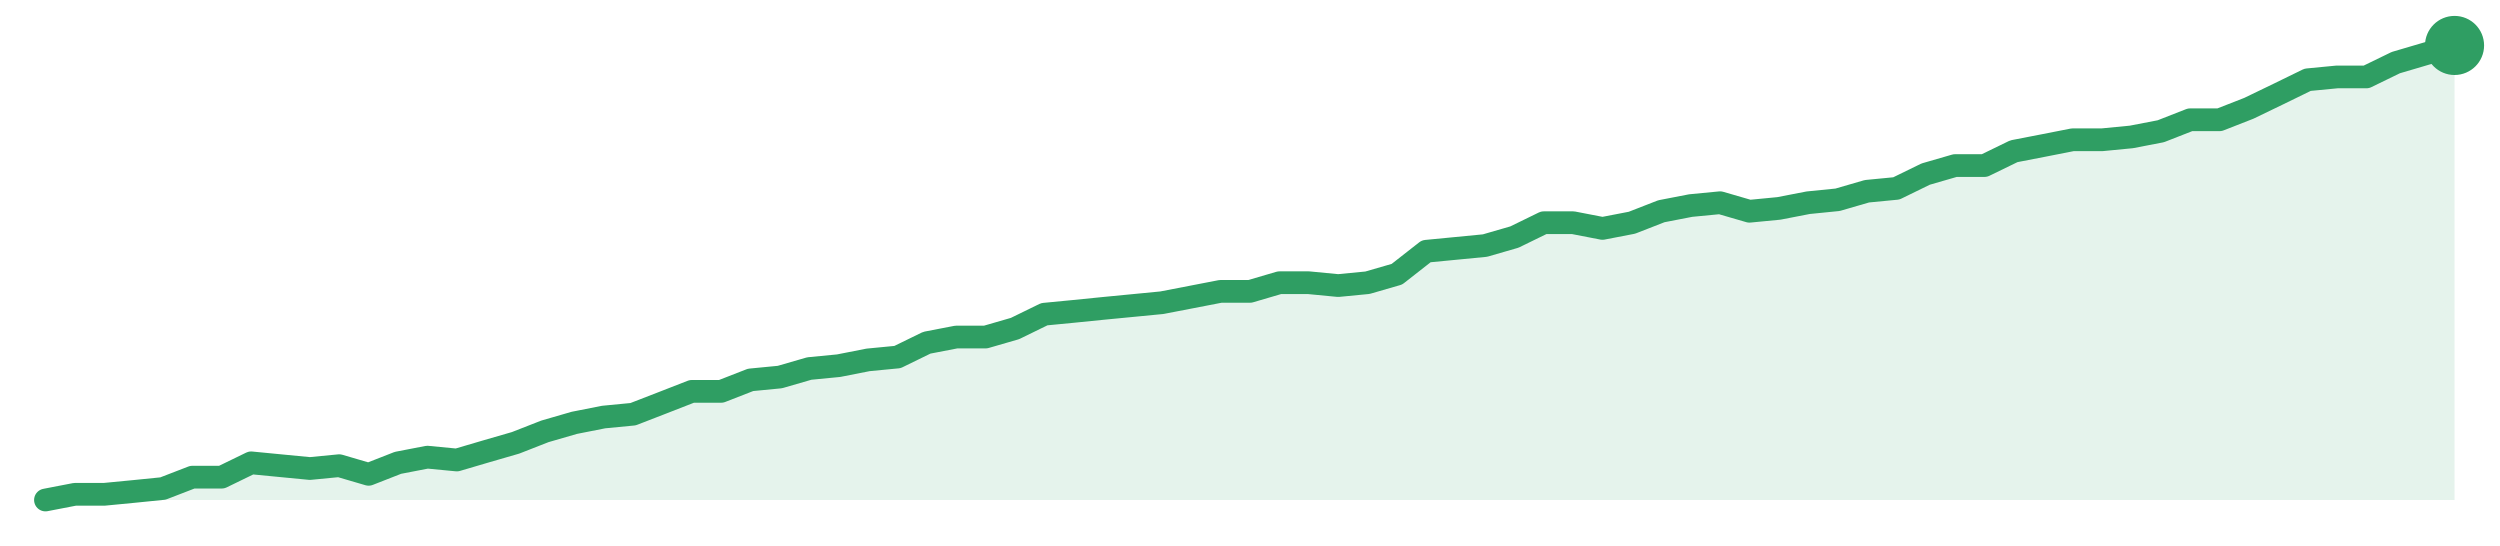
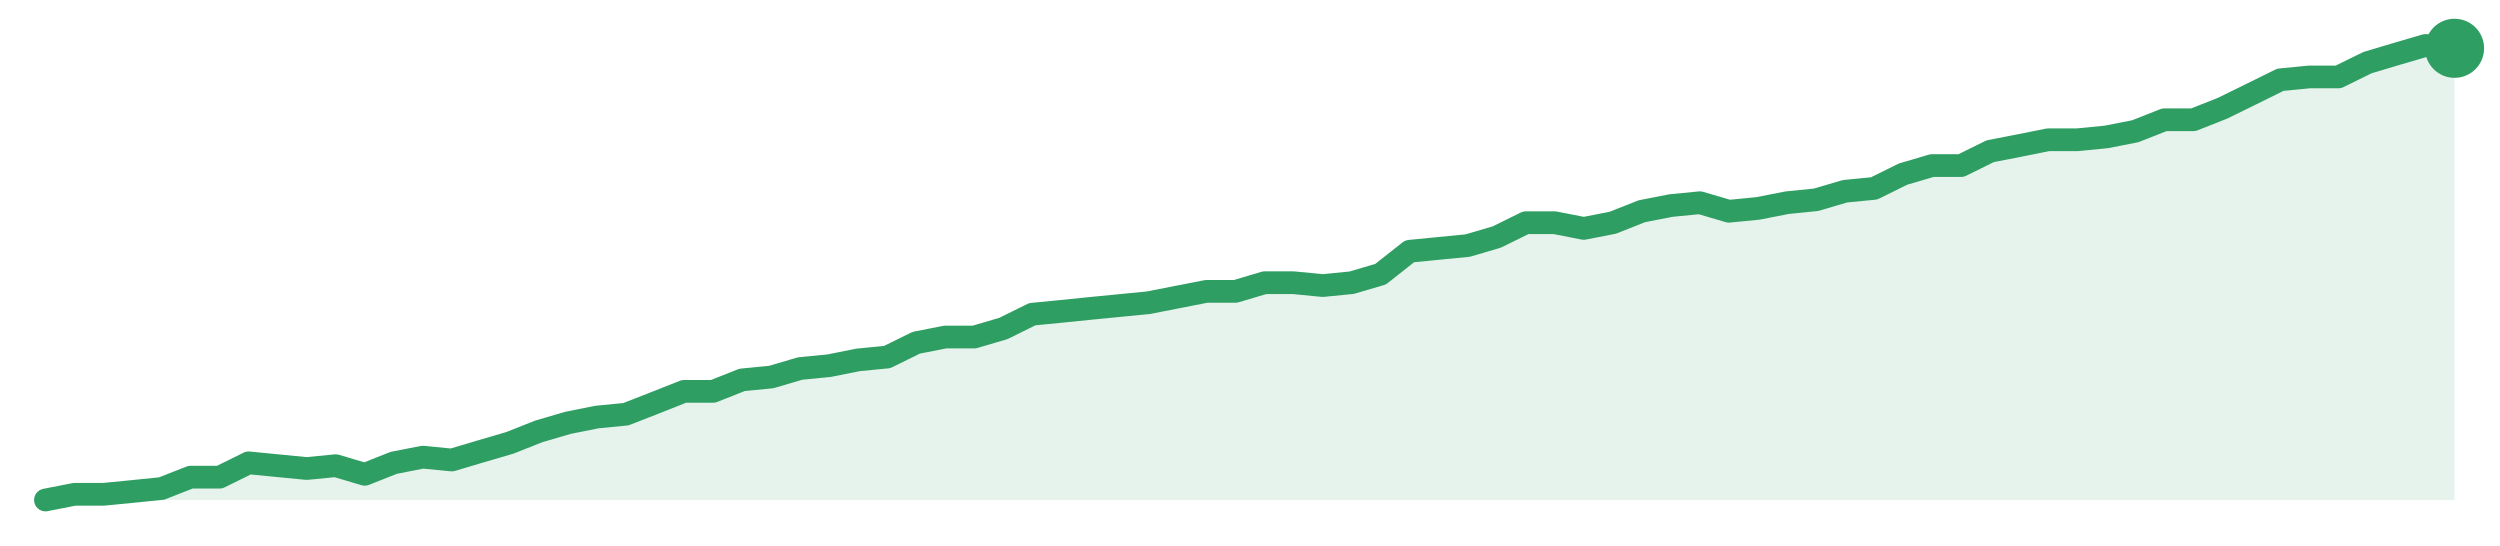
<svg xmlns="http://www.w3.org/2000/svg" width="220" height="48" viewBox="0 0 220 48" role="img" aria-label="trend">
-   <path d="M4.0,44.0 L4.0,44.0 L6.59,43.5 L9.17,43.5 L11.76,43.25 L14.34,42.99 L16.93,41.99 L19.51,41.99 L22.1,40.73 L24.68,40.98 L27.27,41.23 L29.85,40.98 L32.44,41.74 L35.02,40.73 L37.61,40.23 L40.2,40.48 L42.78,39.72 L45.37,38.97 L47.95,37.96 L50.54,37.21 L53.12,36.7 L55.71,36.45 L58.29,35.45 L60.88,34.44 L63.46,34.44 L66.05,33.43 L68.63,33.18 L71.22,32.43 L73.8,32.18 L76.39,31.67 L78.98,31.42 L81.56,30.16 L84.15,29.66 L86.73,29.66 L89.32,28.91 L91.9,27.65 L94.49,27.4 L97.07,27.14 L99.66,26.89 L102.24,26.64 L104.83,26.14 L107.41,25.64 L110.0,25.64 L112.59,24.88 L115.17,24.88 L117.76,25.13 L120.34,24.88 L122.93,24.13 L125.51,22.11 L128.1,21.86 L130.68,21.61 L133.27,20.86 L135.85,19.6 L138.44,19.6 L141.02,20.1 L143.61,19.6 L146.2,18.59 L148.78,18.09 L151.37,17.84 L153.95,18.59 L156.54,18.34 L159.12,17.84 L161.71,17.58 L164.29,16.83 L166.88,16.58 L169.46,15.32 L172.05,14.57 L174.63,14.57 L177.22,13.31 L179.8,12.81 L182.39,12.3 L184.98,12.3 L187.56,12.05 L190.15,11.55 L192.73,10.54 L195.32,10.54 L197.9,9.53 L200.49,8.28 L203.07,7.02 L205.66,6.77 L208.24,6.77 L210.83,5.51 L213.41,4.75 L216.0,4.0 L216.0,44.0 Z" fill="#2f9e631f" />
-   <path d="M4.0,44.0 L6.59,43.5 L9.17,43.5 L11.76,43.25 L14.34,42.99 L16.93,41.99 L19.51,41.99 L22.1,40.73 L24.68,40.98 L27.27,41.23 L29.85,40.98 L32.44,41.74 L35.02,40.73 L37.61,40.23 L40.2,40.48 L42.78,39.72 L45.37,38.97 L47.95,37.96 L50.54,37.21 L53.12,36.7 L55.71,36.45 L58.29,35.45 L60.88,34.44 L63.46,34.44 L66.05,33.43 L68.63,33.18 L71.22,32.43 L73.8,32.18 L76.39,31.67 L78.98,31.42 L81.56,30.16 L84.15,29.66 L86.73,29.66 L89.32,28.91 L91.9,27.65 L94.49,27.4 L97.07,27.14 L99.66,26.89 L102.24,26.64 L104.83,26.14 L107.41,25.64 L110.0,25.64 L112.59,24.88 L115.17,24.88 L117.76,25.13 L120.34,24.88 L122.93,24.13 L125.51,22.11 L128.1,21.86 L130.68,21.61 L133.27,20.86 L135.85,19.6 L138.44,19.6 L141.02,20.1 L143.61,19.6 L146.2,18.59 L148.78,18.09 L151.37,17.84 L153.95,18.59 L156.54,18.34 L159.12,17.84 L161.71,17.58 L164.29,16.83 L166.88,16.58 L169.46,15.32 L172.05,14.57 L174.63,14.57 L177.22,13.31 L179.8,12.81 L182.39,12.3 L184.98,12.3 L187.56,12.05 L190.15,11.55 L192.73,10.54 L195.32,10.54 L197.9,9.53 L200.49,8.28 L203.07,7.02 L205.66,6.77 L208.24,6.77 L210.83,5.51 L213.41,4.75 L216.0,4.0" fill="none" stroke="#2f9e63" stroke-width="2" stroke-linejoin="round" stroke-linecap="round" />
-   <circle cx="216.0" cy="4.0" r="2.6" fill="#2f9e63" />
+   <path d="M4.0,44.0 L4.0,44.0 L6.55,43.5 L9.11,43.5 L11.66,43.25 L14.22,42.99 L16.77,41.99 L19.33,41.99 L21.88,40.73 L24.43,40.98 L26.99,41.23 L29.54,40.98 L32.1,41.74 L34.65,40.73 L37.2,40.23 L39.76,40.48 L42.31,39.72 L44.87,38.97 L47.42,37.96 L49.98,37.21 L52.53,36.7 L55.08,36.45 L57.64,35.45 L60.19,34.44 L62.75,34.44 L65.3,33.43 L67.86,33.18 L70.41,32.43 L72.96,32.18 L75.52,31.67 L78.07,31.42 L80.63,30.16 L83.18,29.66 L85.73,29.66 L88.29,28.91 L90.84,27.65 L93.4,27.4 L95.95,27.14 L98.51,26.89 L101.06,26.64 L103.61,26.14 L106.17,25.64 L108.72,25.64 L111.28,24.88 L113.83,24.88 L116.39,25.13 L118.94,24.88 L121.49,24.13 L124.05,22.11 L126.6,21.86 L129.16,21.61 L131.71,20.86 L134.27,19.6 L136.82,19.6 L139.37,20.1 L141.93,19.6 L144.48,18.59 L147.04,18.09 L149.59,17.84 L152.14,18.59 L154.7,18.34 L157.25,17.84 L159.81,17.58 L162.36,16.83 L164.92,16.58 L167.47,15.32 L170.02,14.57 L172.58,14.57 L175.13,13.31 L177.69,12.81 L180.24,12.3 L182.8,12.3 L185.35,12.05 L187.9,11.55 L190.46,10.54 L193.01,10.54 L195.57,9.53 L198.12,8.28 L200.67,7.02 L203.23,6.77 L205.78,6.77 L208.34,5.51 L210.89,4.75 L213.45,4.0 L216.0,4.25 L216.0,44.0 Z" fill="#2f9e631f" />
+   <path d="M4.0,44.0 L6.55,43.5 L9.11,43.5 L11.66,43.25 L14.22,42.99 L16.77,41.99 L19.33,41.99 L21.88,40.73 L24.43,40.98 L26.99,41.23 L29.54,40.98 L32.1,41.74 L34.65,40.73 L37.2,40.23 L39.76,40.48 L42.31,39.72 L44.87,38.97 L47.42,37.96 L49.98,37.21 L52.53,36.7 L55.08,36.45 L57.64,35.45 L60.19,34.44 L62.75,34.44 L65.3,33.43 L67.86,33.18 L70.41,32.43 L72.96,32.18 L75.52,31.67 L78.07,31.42 L80.63,30.16 L83.18,29.66 L85.73,29.66 L88.29,28.91 L90.84,27.65 L93.4,27.4 L95.95,27.14 L98.51,26.89 L101.06,26.64 L103.61,26.14 L106.17,25.64 L108.72,25.64 L111.28,24.88 L113.83,24.88 L116.39,25.13 L118.94,24.88 L121.49,24.13 L124.05,22.11 L126.6,21.86 L129.16,21.61 L131.71,20.86 L134.27,19.6 L136.82,19.6 L139.37,20.1 L141.93,19.6 L144.48,18.59 L147.04,18.09 L149.59,17.84 L152.14,18.59 L154.7,18.34 L157.25,17.84 L159.81,17.58 L162.36,16.83 L164.92,16.58 L167.47,15.32 L170.02,14.57 L172.58,14.57 L175.13,13.31 L177.69,12.81 L180.24,12.3 L182.8,12.3 L185.35,12.05 L187.9,11.55 L190.46,10.54 L193.01,10.54 L195.57,9.53 L198.12,8.28 L200.67,7.02 L203.23,6.77 L205.78,6.77 L208.34,5.51 L210.89,4.75 L213.45,4.0 L216.0,4.25" fill="none" stroke="#2f9e63" stroke-width="2" stroke-linejoin="round" stroke-linecap="round" />
+   <circle cx="216.0" cy="4.25" r="2.6" fill="#2f9e63" />
</svg>
